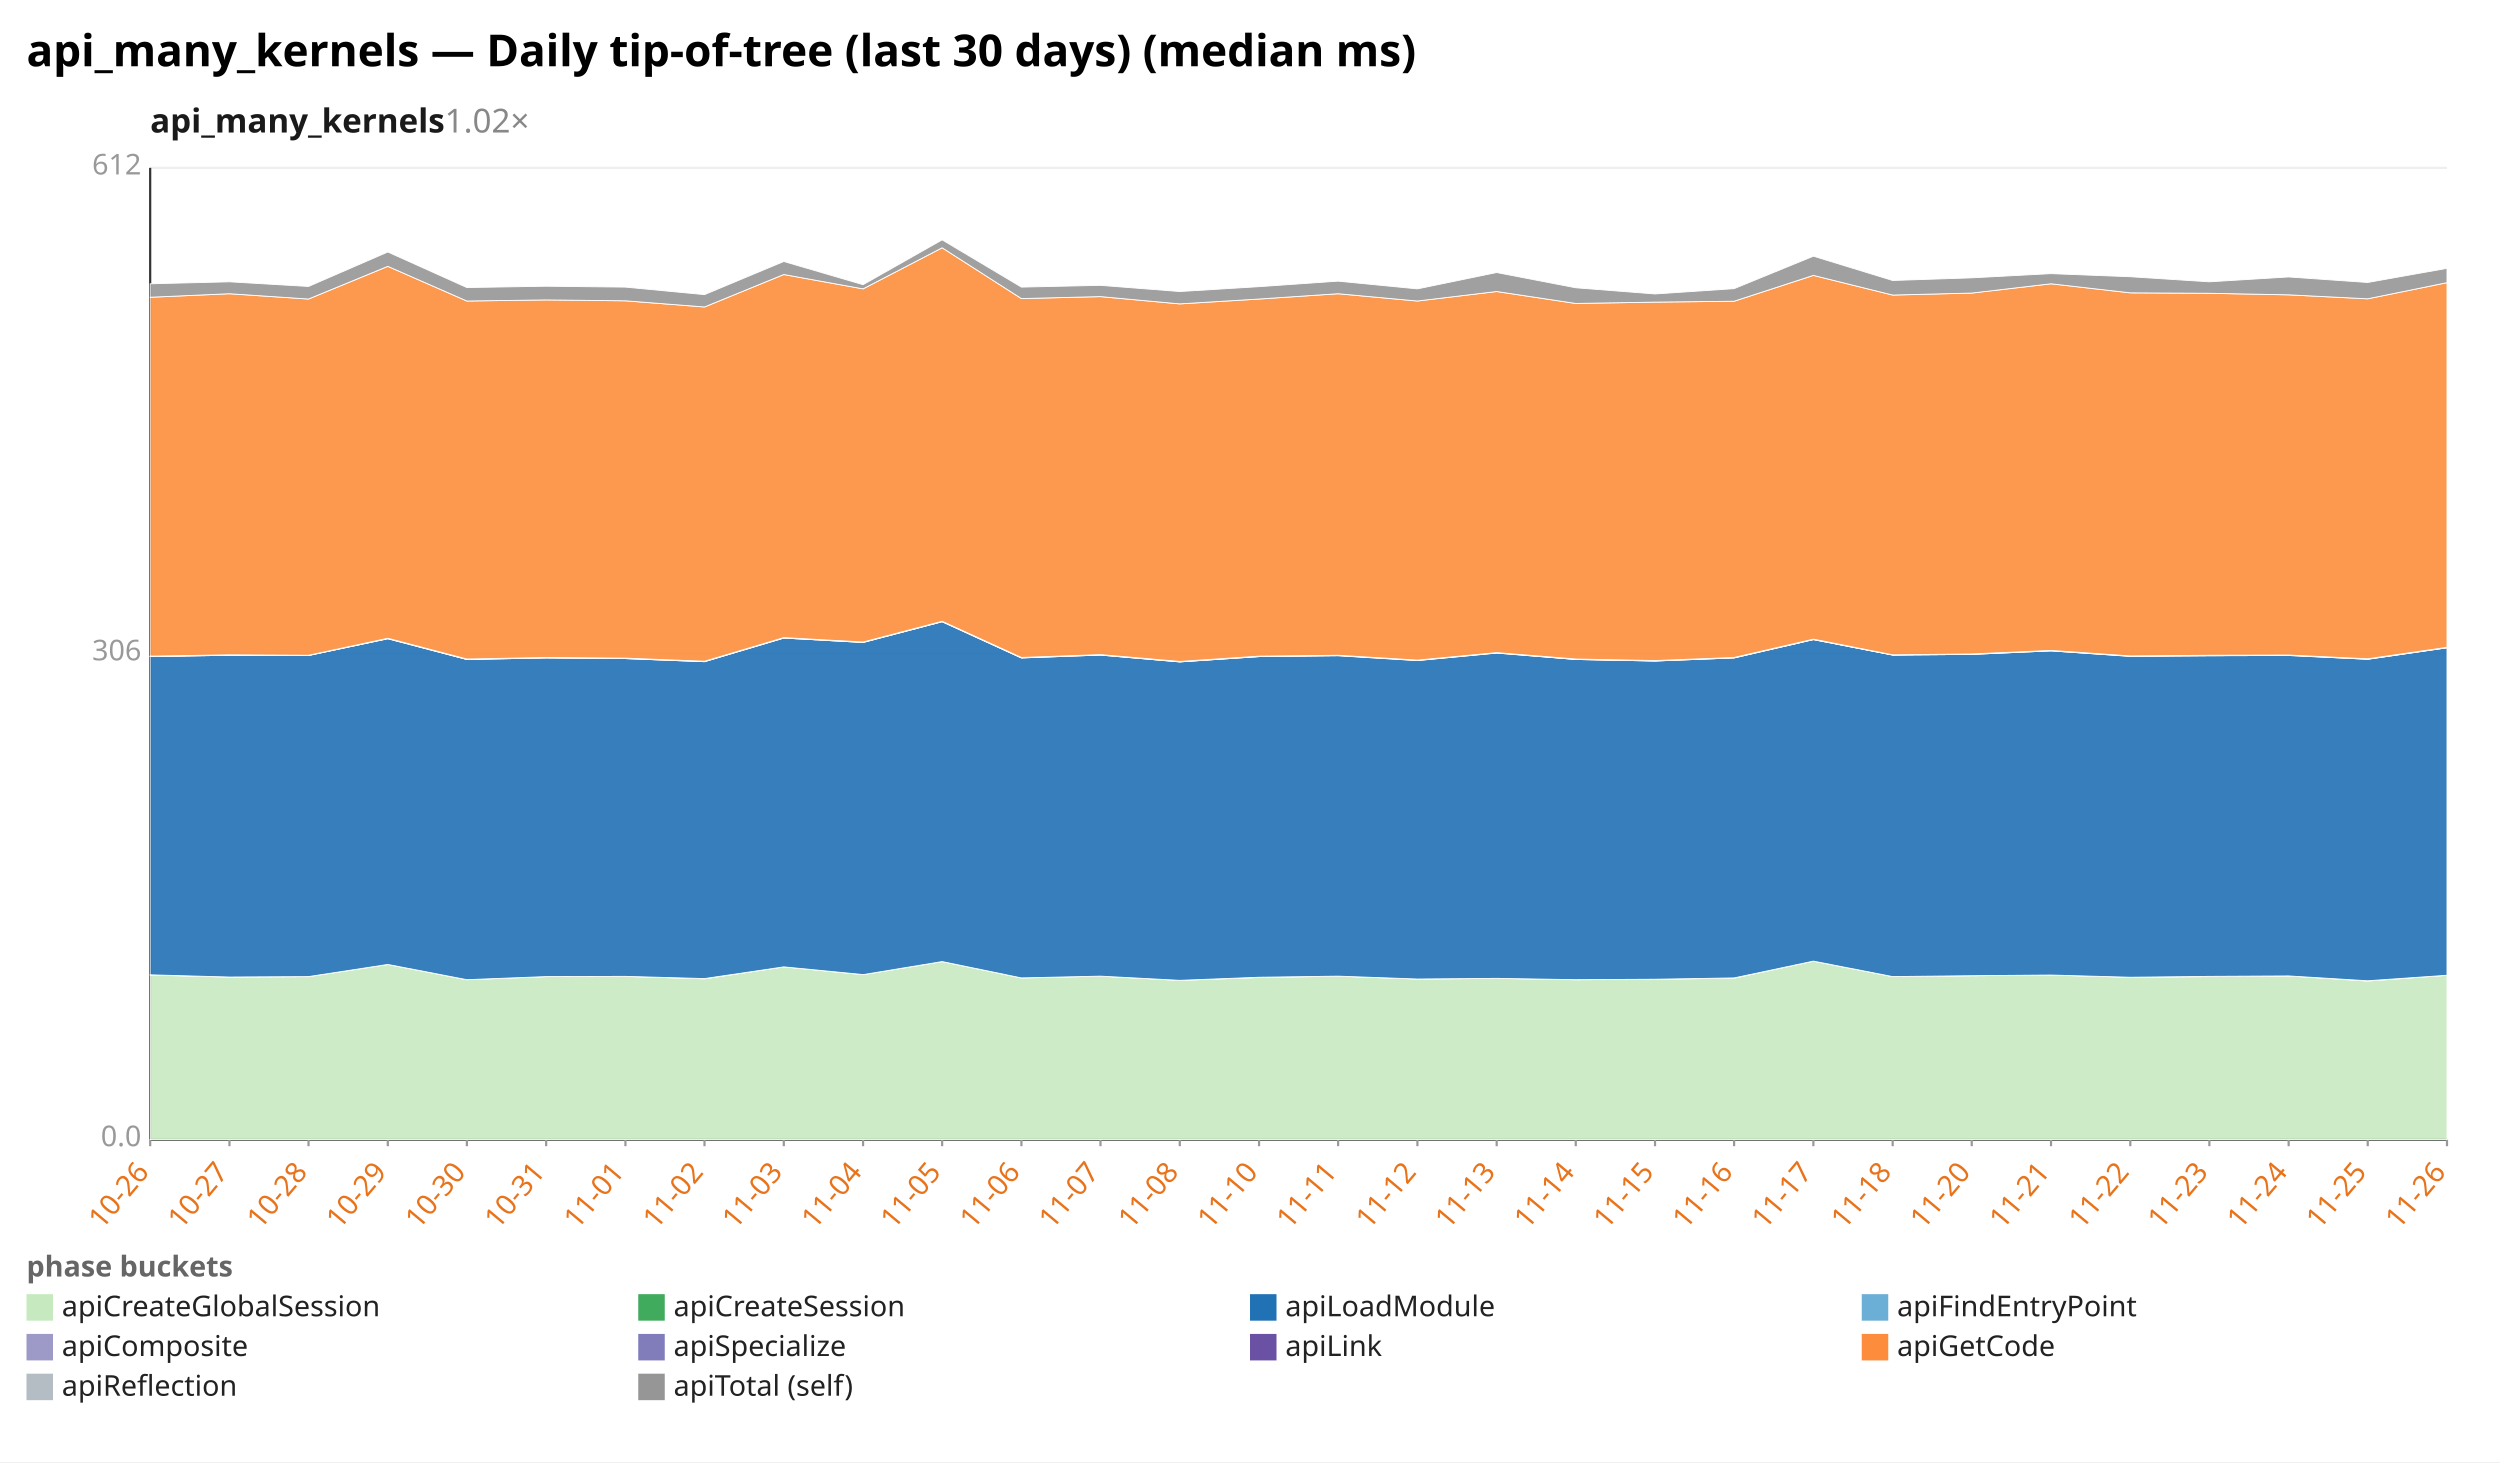
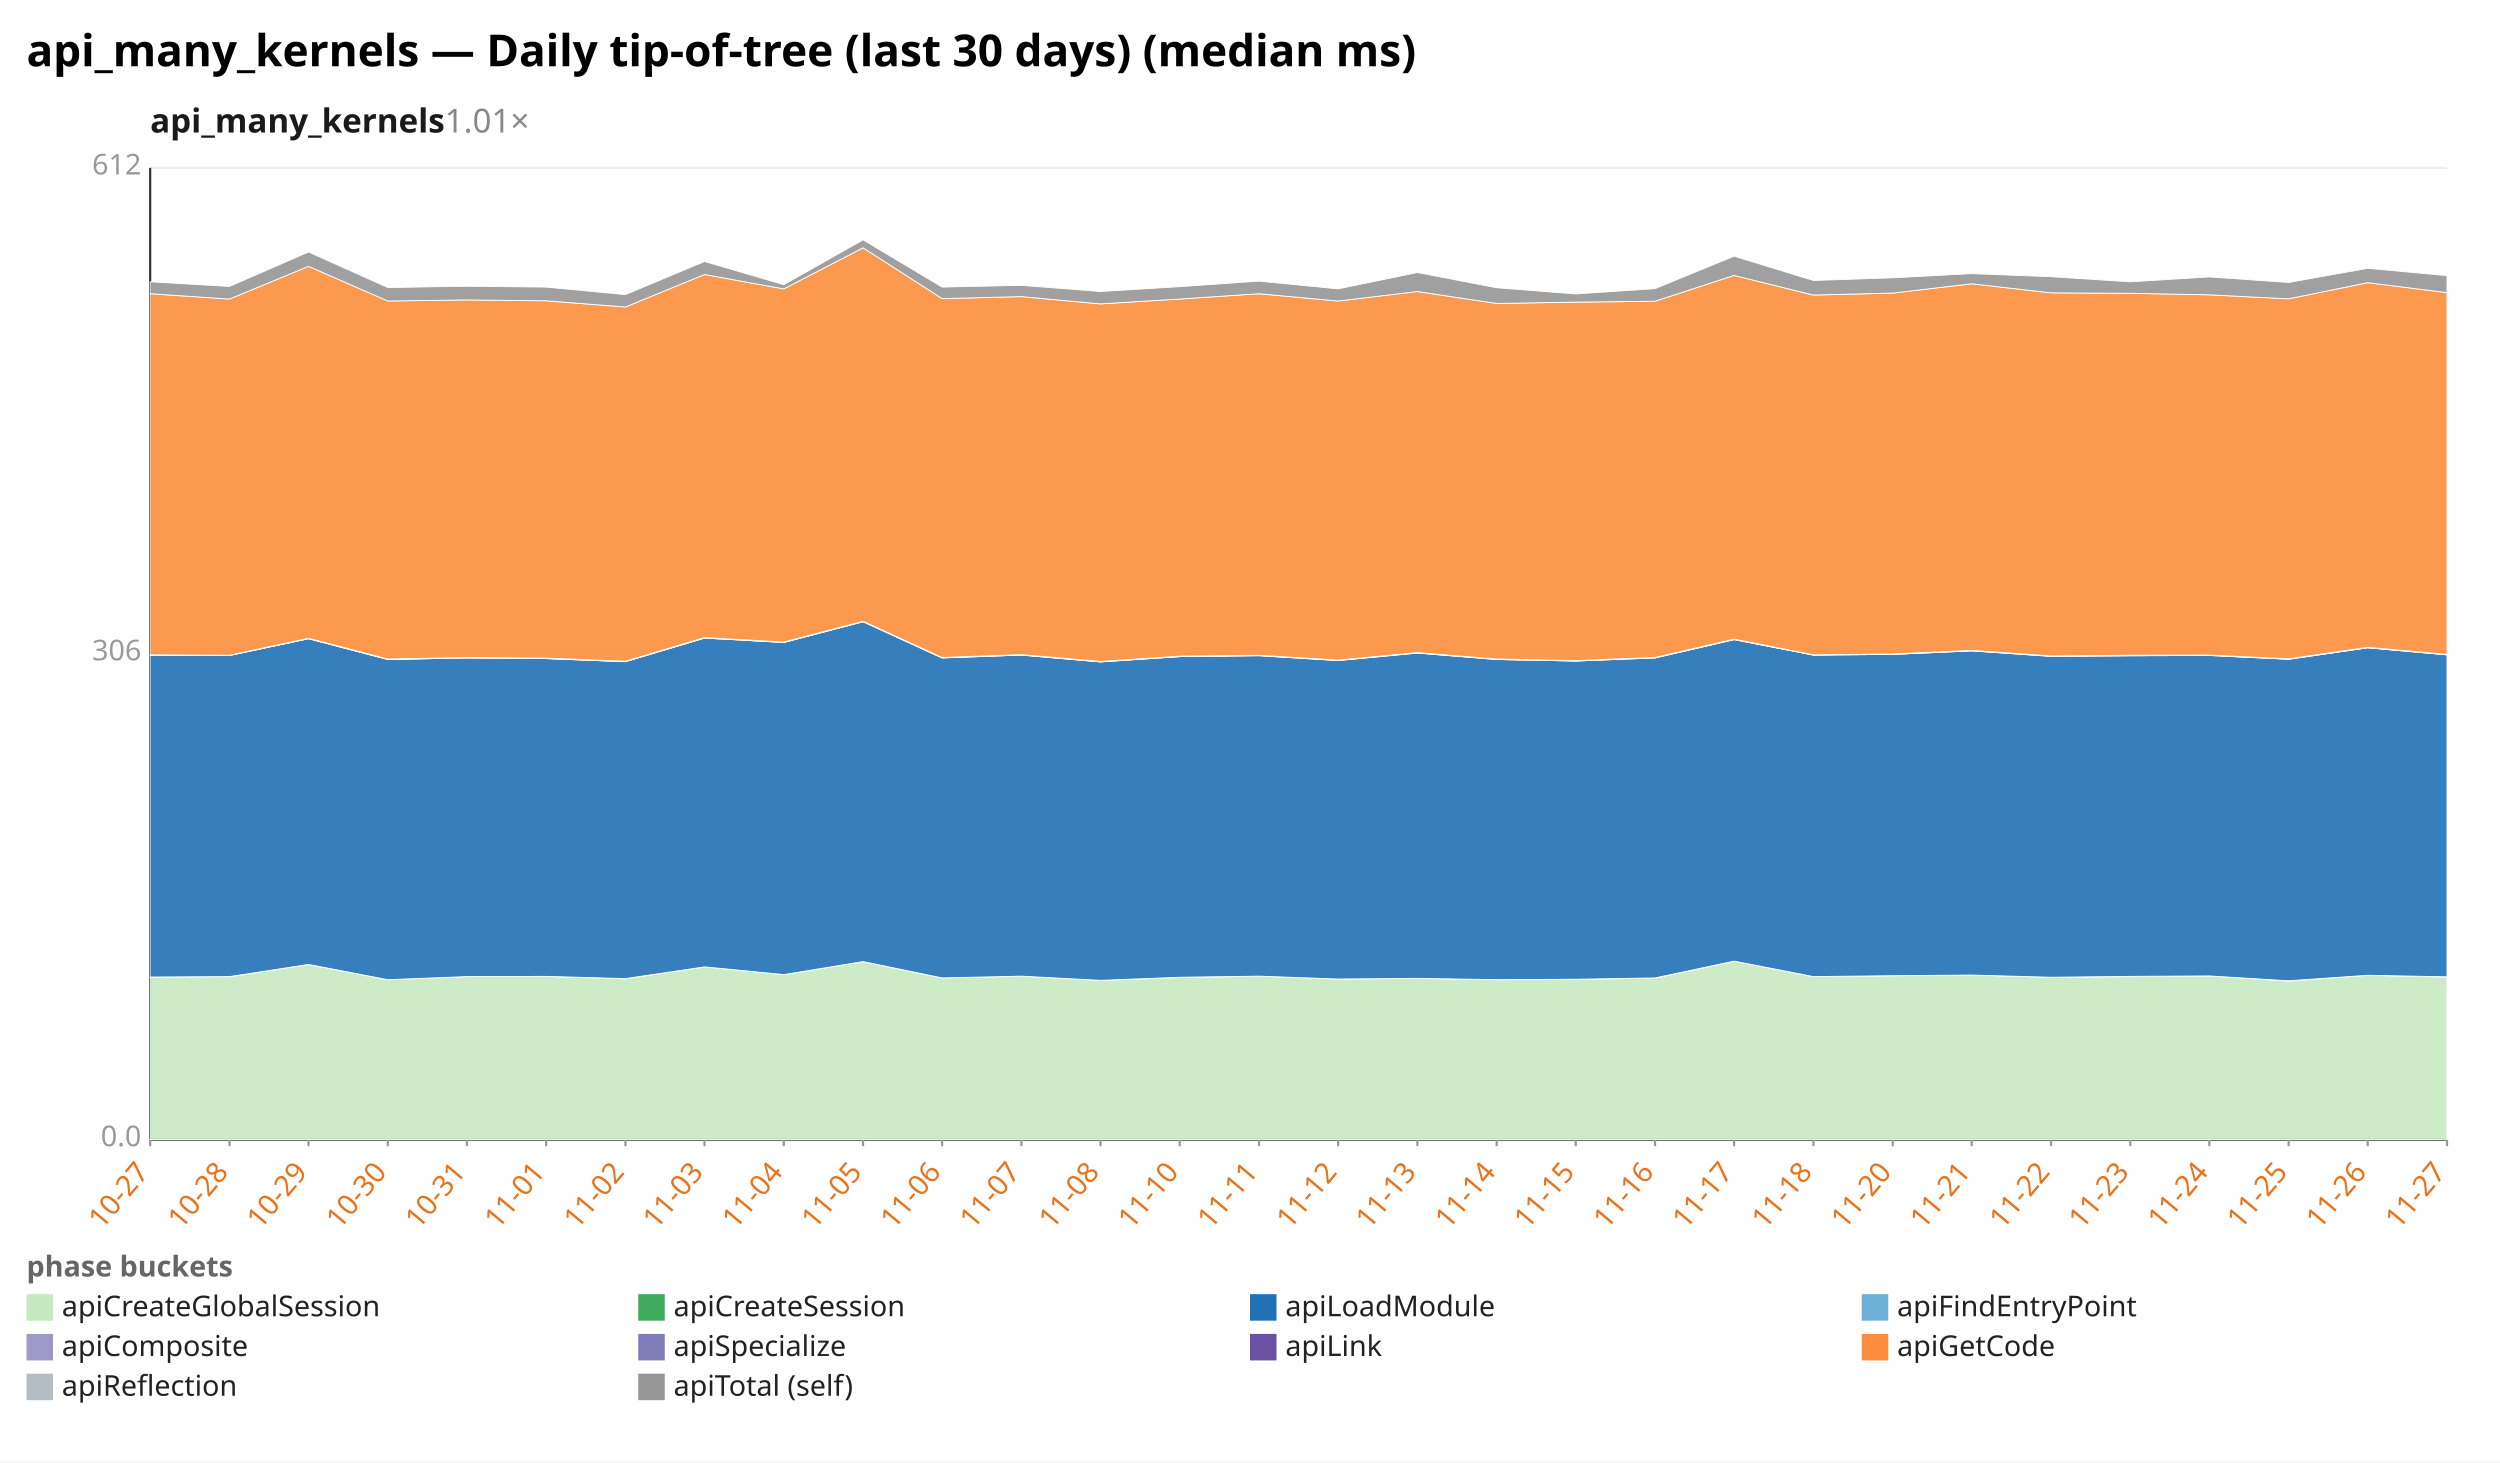
<svg xmlns="http://www.w3.org/2000/svg" width="1132" height="662" viewBox="0 0 1132 662" preserveAspectRatio="xMidYMid meet" font-family="sans-serif" font-size="13">
  <rect width="1132" height="662" fill="white" />
  <text x="12" y="30" font-size="20" font-weight="bold">api_many_kernels — Daily tip-of-tree (last 30 days) (median ms)</text>
-   <text x="68" y="60" font-size="15" font-weight="600" fill="#1a1a1a">api_many_kernels<tspan fill="#888" font-weight="400" text-decoration="none">  1.02×</tspan>
+   <text x="68" y="60" font-size="15" font-weight="600" fill="#1a1a1a">api_many_kernels<tspan fill="#888" font-weight="400" text-decoration="none">  1.01×</tspan>
  </text>
  <line x1="68.0" y1="516.0" x2="1108.0" y2="516.0" stroke="#eee" />
  <text x="64.0" y="519.0" text-anchor="end" fill="#999">0.0</text>
  <line x1="68.0" y1="296.0" x2="1108.0" y2="296.0" stroke="#eee" />
  <text x="64.0" y="299.0" text-anchor="end" fill="#999">306</text>
  <line x1="68.0" y1="76.0" x2="1108.0" y2="76.0" stroke="#eee" />
  <text x="64.0" y="79.0" text-anchor="end" fill="#999">612</text>
  <line x1="68.0" y1="76.0" x2="68.0" y2="516.0" stroke="#333" />
  <line x1="68.0" y1="516.0" x2="1108.0" y2="516.0" stroke="#333" />
  <line x1="68.0" y1="516.0" x2="68.0" y2="519.0" stroke="#999" />
-   <text x="68.0" y="531.0" text-anchor="end" fill="#e8731a" transform="rotate(-50 68.0 531.0)">10-26</text>
+   <text x="68.0" y="531.0" text-anchor="end" fill="#e8731a" transform="rotate(-50 68.0 531.0)">10-27</text>
  <line x1="103.9" y1="516.0" x2="103.9" y2="519.0" stroke="#999" />
-   <text x="103.9" y="531.0" text-anchor="end" fill="#e8731a" transform="rotate(-50 103.9 531.0)">10-27</text>
+   <text x="103.9" y="531.0" text-anchor="end" fill="#e8731a" transform="rotate(-50 103.9 531.0)">10-28</text>
  <line x1="139.7" y1="516.0" x2="139.7" y2="519.0" stroke="#999" />
-   <text x="139.7" y="531.0" text-anchor="end" fill="#e8731a" transform="rotate(-50 139.7 531.0)">10-28</text>
+   <text x="139.7" y="531.0" text-anchor="end" fill="#e8731a" transform="rotate(-50 139.7 531.0)">10-29</text>
  <line x1="175.6" y1="516.0" x2="175.6" y2="519.0" stroke="#999" />
-   <text x="175.6" y="531.0" text-anchor="end" fill="#e8731a" transform="rotate(-50 175.6 531.0)">10-29</text>
+   <text x="175.6" y="531.0" text-anchor="end" fill="#e8731a" transform="rotate(-50 175.6 531.0)">10-30</text>
  <line x1="211.4" y1="516.0" x2="211.4" y2="519.0" stroke="#999" />
-   <text x="211.4" y="531.0" text-anchor="end" fill="#e8731a" transform="rotate(-50 211.4 531.0)">10-30</text>
+   <text x="211.4" y="531.0" text-anchor="end" fill="#e8731a" transform="rotate(-50 211.4 531.0)">10-31</text>
  <line x1="247.3" y1="516.0" x2="247.3" y2="519.0" stroke="#999" />
-   <text x="247.3" y="531.0" text-anchor="end" fill="#e8731a" transform="rotate(-50 247.3 531.0)">10-31</text>
+   <text x="247.3" y="531.0" text-anchor="end" fill="#e8731a" transform="rotate(-50 247.3 531.0)">11-01</text>
  <line x1="283.2" y1="516.0" x2="283.2" y2="519.0" stroke="#999" />
-   <text x="283.2" y="531.0" text-anchor="end" fill="#e8731a" transform="rotate(-50 283.2 531.0)">11-01</text>
+   <text x="283.2" y="531.0" text-anchor="end" fill="#e8731a" transform="rotate(-50 283.2 531.0)">11-02</text>
  <line x1="319.0" y1="516.0" x2="319.0" y2="519.0" stroke="#999" />
-   <text x="319.0" y="531.0" text-anchor="end" fill="#e8731a" transform="rotate(-50 319.0 531.0)">11-02</text>
+   <text x="319.0" y="531.0" text-anchor="end" fill="#e8731a" transform="rotate(-50 319.0 531.0)">11-03</text>
  <line x1="354.9" y1="516.0" x2="354.9" y2="519.0" stroke="#999" />
-   <text x="354.9" y="531.0" text-anchor="end" fill="#e8731a" transform="rotate(-50 354.9 531.0)">11-03</text>
+   <text x="354.9" y="531.0" text-anchor="end" fill="#e8731a" transform="rotate(-50 354.9 531.0)">11-04</text>
  <line x1="390.8" y1="516.0" x2="390.8" y2="519.0" stroke="#999" />
-   <text x="390.8" y="531.0" text-anchor="end" fill="#e8731a" transform="rotate(-50 390.8 531.0)">11-04</text>
+   <text x="390.8" y="531.0" text-anchor="end" fill="#e8731a" transform="rotate(-50 390.8 531.0)">11-05</text>
  <line x1="426.6" y1="516.0" x2="426.6" y2="519.0" stroke="#999" />
-   <text x="426.6" y="531.0" text-anchor="end" fill="#e8731a" transform="rotate(-50 426.6 531.0)">11-05</text>
+   <text x="426.6" y="531.0" text-anchor="end" fill="#e8731a" transform="rotate(-50 426.6 531.0)">11-06</text>
  <line x1="462.5" y1="516.0" x2="462.5" y2="519.0" stroke="#999" />
-   <text x="462.5" y="531.0" text-anchor="end" fill="#e8731a" transform="rotate(-50 462.5 531.0)">11-06</text>
+   <text x="462.5" y="531.0" text-anchor="end" fill="#e8731a" transform="rotate(-50 462.5 531.0)">11-07</text>
  <line x1="498.3" y1="516.0" x2="498.3" y2="519.0" stroke="#999" />
-   <text x="498.3" y="531.0" text-anchor="end" fill="#e8731a" transform="rotate(-50 498.3 531.0)">11-07</text>
+   <text x="498.3" y="531.0" text-anchor="end" fill="#e8731a" transform="rotate(-50 498.3 531.0)">11-08</text>
  <line x1="534.2" y1="516.0" x2="534.2" y2="519.0" stroke="#999" />
-   <text x="534.2" y="531.0" text-anchor="end" fill="#e8731a" transform="rotate(-50 534.2 531.0)">11-08</text>
+   <text x="534.2" y="531.0" text-anchor="end" fill="#e8731a" transform="rotate(-50 534.2 531.0)">11-10</text>
  <line x1="570.1" y1="516.0" x2="570.1" y2="519.0" stroke="#999" />
-   <text x="570.1" y="531.0" text-anchor="end" fill="#e8731a" transform="rotate(-50 570.1 531.0)">11-10</text>
+   <text x="570.1" y="531.0" text-anchor="end" fill="#e8731a" transform="rotate(-50 570.1 531.0)">11-11</text>
  <line x1="605.9" y1="516.0" x2="605.9" y2="519.0" stroke="#999" />
-   <text x="605.9" y="531.0" text-anchor="end" fill="#e8731a" transform="rotate(-50 605.9 531.0)">11-11</text>
+   <text x="605.9" y="531.0" text-anchor="end" fill="#e8731a" transform="rotate(-50 605.9 531.0)">11-12</text>
  <line x1="641.8" y1="516.0" x2="641.8" y2="519.0" stroke="#999" />
-   <text x="641.8" y="531.0" text-anchor="end" fill="#e8731a" transform="rotate(-50 641.8 531.0)">11-12</text>
+   <text x="641.8" y="531.0" text-anchor="end" fill="#e8731a" transform="rotate(-50 641.8 531.0)">11-13</text>
  <line x1="677.7" y1="516.0" x2="677.7" y2="519.0" stroke="#999" />
-   <text x="677.7" y="531.0" text-anchor="end" fill="#e8731a" transform="rotate(-50 677.7 531.0)">11-13</text>
+   <text x="677.7" y="531.0" text-anchor="end" fill="#e8731a" transform="rotate(-50 677.7 531.0)">11-14</text>
  <line x1="713.5" y1="516.0" x2="713.5" y2="519.0" stroke="#999" />
-   <text x="713.5" y="531.0" text-anchor="end" fill="#e8731a" transform="rotate(-50 713.5 531.0)">11-14</text>
+   <text x="713.5" y="531.0" text-anchor="end" fill="#e8731a" transform="rotate(-50 713.5 531.0)">11-15</text>
  <line x1="749.4" y1="516.0" x2="749.4" y2="519.0" stroke="#999" />
-   <text x="749.4" y="531.0" text-anchor="end" fill="#e8731a" transform="rotate(-50 749.4 531.0)">11-15</text>
+   <text x="749.4" y="531.0" text-anchor="end" fill="#e8731a" transform="rotate(-50 749.4 531.0)">11-16</text>
  <line x1="785.2" y1="516.0" x2="785.2" y2="519.0" stroke="#999" />
-   <text x="785.2" y="531.0" text-anchor="end" fill="#e8731a" transform="rotate(-50 785.2 531.0)">11-16</text>
+   <text x="785.2" y="531.0" text-anchor="end" fill="#e8731a" transform="rotate(-50 785.2 531.0)">11-17</text>
  <line x1="821.1" y1="516.0" x2="821.1" y2="519.0" stroke="#999" />
-   <text x="821.1" y="531.0" text-anchor="end" fill="#e8731a" transform="rotate(-50 821.1 531.0)">11-17</text>
+   <text x="821.1" y="531.0" text-anchor="end" fill="#e8731a" transform="rotate(-50 821.1 531.0)">11-18</text>
  <line x1="857.0" y1="516.0" x2="857.0" y2="519.0" stroke="#999" />
-   <text x="857.0" y="531.0" text-anchor="end" fill="#e8731a" transform="rotate(-50 857.0 531.0)">11-18</text>
+   <text x="857.0" y="531.0" text-anchor="end" fill="#e8731a" transform="rotate(-50 857.0 531.0)">11-20</text>
  <line x1="892.8" y1="516.0" x2="892.8" y2="519.0" stroke="#999" />
-   <text x="892.8" y="531.0" text-anchor="end" fill="#e8731a" transform="rotate(-50 892.8 531.0)">11-20</text>
+   <text x="892.8" y="531.0" text-anchor="end" fill="#e8731a" transform="rotate(-50 892.8 531.0)">11-21</text>
  <line x1="928.7" y1="516.0" x2="928.7" y2="519.0" stroke="#999" />
-   <text x="928.7" y="531.0" text-anchor="end" fill="#e8731a" transform="rotate(-50 928.7 531.0)">11-21</text>
+   <text x="928.7" y="531.0" text-anchor="end" fill="#e8731a" transform="rotate(-50 928.7 531.0)">11-22</text>
  <line x1="964.6" y1="516.0" x2="964.6" y2="519.0" stroke="#999" />
-   <text x="964.6" y="531.0" text-anchor="end" fill="#e8731a" transform="rotate(-50 964.6 531.0)">11-22</text>
+   <text x="964.6" y="531.0" text-anchor="end" fill="#e8731a" transform="rotate(-50 964.6 531.0)">11-23</text>
  <line x1="1000.4" y1="516.0" x2="1000.4" y2="519.0" stroke="#999" />
-   <text x="1000.4" y="531.0" text-anchor="end" fill="#e8731a" transform="rotate(-50 1000.4 531.0)">11-23</text>
+   <text x="1000.4" y="531.0" text-anchor="end" fill="#e8731a" transform="rotate(-50 1000.4 531.0)">11-24</text>
  <line x1="1036.3" y1="516.0" x2="1036.3" y2="519.0" stroke="#999" />
-   <text x="1036.3" y="531.0" text-anchor="end" fill="#e8731a" transform="rotate(-50 1036.3 531.0)">11-24</text>
+   <text x="1036.3" y="531.0" text-anchor="end" fill="#e8731a" transform="rotate(-50 1036.3 531.0)">11-25</text>
  <line x1="1072.1" y1="516.0" x2="1072.1" y2="519.0" stroke="#999" />
-   <text x="1072.1" y="531.0" text-anchor="end" fill="#e8731a" transform="rotate(-50 1072.1 531.0)">11-25</text>
+   <text x="1072.1" y="531.0" text-anchor="end" fill="#e8731a" transform="rotate(-50 1072.1 531.0)">11-26</text>
  <line x1="1108.0" y1="516.0" x2="1108.0" y2="519.0" stroke="#999" />
-   <text x="1108.0" y="531.0" text-anchor="end" fill="#e8731a" transform="rotate(-50 1108.0 531.0)">11-26</text>
-   <polygon points="68.0,441.5 103.9,442.4 139.7,442.2 175.6,436.7 211.4,443.6 247.3,442.2 283.2,442.1 319.0,443.2 354.9,437.8 390.8,441.3 426.6,435.4 462.5,442.8 498.3,442.0 534.2,443.9 570.1,442.6 605.9,442.0 641.8,443.3 677.7,443.0 713.5,443.6 749.4,443.4 785.2,442.9 821.1,435.2 857.0,442.2 892.8,441.8 928.7,441.5 964.6,442.5 1000.4,442.2 1036.3,441.9 1072.1,444.2 1108.0,441.6 1108.0,516.0 1072.1,516.0 1036.3,516.0 1000.4,516.0 964.6,516.0 928.7,516.0 892.8,516.0 857.0,516.0 821.1,516.0 785.2,516.0 749.4,516.0 713.5,516.0 677.7,516.0 641.8,516.0 605.9,516.0 570.1,516.0 534.2,516.0 498.3,516.0 462.5,516.0 426.6,516.0 390.8,516.0 354.9,516.0 319.0,516.0 283.2,516.0 247.3,516.0 211.4,516.0 175.6,516.0 139.7,516.0 103.9,516.0 68.0,516.0" fill="#c7e9c0" fill-opacity="0.9" stroke="#fff" stroke-width="0.4" />
-   <polygon points="68.0,441.4 103.9,442.4 139.7,442.2 175.6,436.7 211.4,443.6 247.3,442.2 283.2,442.1 319.0,443.1 354.9,437.8 390.8,441.3 426.6,435.4 462.5,442.8 498.3,442.0 534.2,443.9 570.1,442.5 605.9,442.0 641.8,443.3 677.7,443.0 713.5,443.6 749.4,443.4 785.2,442.8 821.1,435.2 857.0,442.2 892.8,441.8 928.7,441.5 964.6,442.5 1000.4,442.1 1036.3,441.9 1072.1,444.1 1108.0,441.6 1108.0,441.6 1072.1,444.2 1036.3,441.9 1000.4,442.2 964.6,442.5 928.7,441.5 892.8,441.8 857.0,442.2 821.1,435.2 785.2,442.9 749.4,443.4 713.5,443.6 677.7,443.0 641.8,443.3 605.9,442.0 570.1,442.6 534.2,443.9 498.3,442.0 462.5,442.8 426.6,435.4 390.8,441.3 354.9,437.8 319.0,443.2 283.2,442.1 247.3,442.2 211.4,443.6 175.6,436.7 139.7,442.2 103.9,442.4 68.0,441.5" fill="#41ab5d" fill-opacity="0.9" stroke="#fff" stroke-width="0.4" />
-   <polygon points="68.0,297.3 103.9,296.7 139.7,296.8 175.6,289.2 211.4,298.6 247.3,297.9 283.2,298.2 319.0,299.6 354.9,288.9 390.8,290.9 426.6,281.5 462.5,297.9 498.3,296.6 534.2,299.7 570.1,297.3 605.9,296.9 641.8,299.1 677.7,295.7 713.5,298.6 749.4,299.3 785.2,297.9 821.1,289.6 857.0,296.6 892.8,296.3 928.7,294.7 964.6,297.2 1000.4,296.9 1036.3,296.8 1072.1,298.5 1108.0,293.3 1108.0,441.6 1072.1,444.1 1036.3,441.9 1000.4,442.1 964.6,442.5 928.7,441.5 892.8,441.8 857.0,442.2 821.1,435.2 785.2,442.8 749.4,443.4 713.5,443.6 677.7,443.0 641.8,443.3 605.9,442.0 570.1,442.5 534.2,443.9 498.3,442.0 462.5,442.8 426.6,435.4 390.8,441.3 354.9,437.8 319.0,443.1 283.2,442.1 247.3,442.2 211.4,443.6 175.6,436.7 139.7,442.2 103.9,442.4 68.0,441.4" fill="#2171b5" fill-opacity="0.9" stroke="#fff" stroke-width="0.4" />
-   <polygon points="68.0,297.2 103.9,296.7 139.7,296.8 175.6,289.2 211.4,298.6 247.3,297.9 283.2,298.2 319.0,299.6 354.9,288.9 390.8,290.9 426.6,281.5 462.5,297.9 498.3,296.6 534.2,299.7 570.1,297.3 605.9,296.8 641.8,299.0 677.7,295.6 713.5,298.6 749.4,299.3 785.2,297.9 821.1,289.6 857.0,296.6 892.8,296.3 928.7,294.7 964.6,297.1 1000.4,296.9 1036.3,296.7 1072.1,298.5 1108.0,293.3 1108.0,293.3 1072.1,298.5 1036.3,296.8 1000.4,296.9 964.6,297.2 928.7,294.7 892.8,296.3 857.0,296.6 821.1,289.6 785.2,297.9 749.4,299.3 713.5,298.6 677.7,295.7 641.8,299.1 605.9,296.9 570.1,297.3 534.2,299.7 498.3,296.6 462.5,297.9 426.6,281.5 390.8,290.9 354.9,288.9 319.0,299.6 283.2,298.2 247.3,297.9 211.4,298.6 175.6,289.2 139.7,296.8 103.9,296.7 68.0,297.3" fill="#6baed6" fill-opacity="0.9" stroke="#fff" stroke-width="0.4" />
-   <polygon points="68.0,297.1 103.9,296.6 139.7,296.7 175.6,289.0 211.4,298.5 247.3,297.7 283.2,298.0 319.0,299.4 354.9,288.7 390.8,290.7 426.6,281.3 462.5,297.7 498.3,296.4 534.2,299.6 570.1,297.1 605.9,296.7 641.8,298.9 677.7,295.5 713.5,298.5 749.4,299.2 785.2,297.7 821.1,289.5 857.0,296.5 892.8,296.1 928.7,294.5 964.6,297.0 1000.4,296.7 1036.3,296.6 1072.1,298.3 1108.0,293.2 1108.0,293.3 1072.1,298.5 1036.3,296.7 1000.4,296.9 964.6,297.1 928.7,294.7 892.8,296.3 857.0,296.6 821.1,289.6 785.2,297.9 749.4,299.3 713.5,298.6 677.7,295.6 641.8,299.0 605.9,296.8 570.1,297.3 534.2,299.7 498.3,296.6 462.5,297.9 426.6,281.5 390.8,290.9 354.9,288.9 319.0,299.6 283.2,298.2 247.3,297.9 211.4,298.6 175.6,289.2 139.7,296.8 103.9,296.7 68.0,297.2" fill="#9e9ac8" fill-opacity="0.9" stroke="#fff" stroke-width="0.4" />
-   <polygon points="68.0,297.1 103.9,296.5 139.7,296.7 175.6,289.0 211.4,298.4 247.3,297.7 283.2,298.0 319.0,299.4 354.9,288.7 390.8,290.7 426.6,281.3 462.5,297.7 498.3,296.4 534.2,299.5 570.1,297.1 605.9,296.7 641.8,298.9 677.7,295.5 713.5,298.4 749.4,299.1 785.2,297.7 821.1,289.4 857.0,296.5 892.8,296.1 928.7,294.5 964.6,297.0 1000.4,296.7 1036.3,296.6 1072.1,298.3 1108.0,293.1 1108.0,293.2 1072.1,298.3 1036.3,296.6 1000.4,296.7 964.6,297.0 928.7,294.5 892.8,296.1 857.0,296.5 821.1,289.5 785.2,297.7 749.4,299.2 713.5,298.5 677.7,295.5 641.8,298.9 605.9,296.7 570.1,297.1 534.2,299.6 498.3,296.4 462.5,297.7 426.6,281.3 390.8,290.7 354.9,288.7 319.0,299.4 283.2,298.0 247.3,297.7 211.4,298.5 175.6,289.0 139.7,296.7 103.9,296.6 68.0,297.1" fill="#6a51a3" fill-opacity="0.9" stroke="#fff" stroke-width="0.4" />
-   <polygon points="68.0,134.6 103.9,133.0 139.7,135.4 175.6,120.6 211.4,136.3 247.3,135.8 283.2,136.2 319.0,139.0 354.9,124.3 390.8,130.8 426.6,112.2 462.5,135.2 498.3,134.3 534.2,137.6 570.1,135.4 605.9,133.0 641.8,136.3 677.7,132.0 713.5,137.4 749.4,136.8 785.2,136.4 821.1,124.7 857.0,133.6 892.8,132.7 928.7,128.5 964.6,132.6 1000.4,132.8 1036.3,133.5 1072.1,135.3 1108.0,128.0 1108.0,293.1 1072.1,298.3 1036.3,296.6 1000.4,296.7 964.6,297.0 928.7,294.5 892.8,296.1 857.0,296.5 821.1,289.4 785.2,297.7 749.4,299.1 713.5,298.4 677.7,295.5 641.8,298.9 605.9,296.7 570.1,297.1 534.2,299.5 498.3,296.4 462.5,297.7 426.6,281.3 390.8,290.7 354.9,288.7 319.0,299.4 283.2,298.0 247.3,297.7 211.4,298.4 175.6,289.0 139.7,296.7 103.9,296.5 68.0,297.1" fill="#fd8d3c" fill-opacity="0.9" stroke="#fff" stroke-width="0.4" />
-   <polygon points="68.0,128.5 103.9,127.6 139.7,129.7 175.6,114.1 211.4,130.2 247.3,129.6 283.2,130.0 319.0,133.4 354.9,118.4 390.8,128.9 426.6,108.6 462.5,130.0 498.3,129.2 534.2,132.0 570.1,129.8 605.9,127.3 641.8,130.8 677.7,123.4 713.5,130.3 749.4,133.1 785.2,130.7 821.1,116.0 857.0,127.0 892.8,125.8 928.7,123.9 964.6,125.3 1000.4,127.6 1036.3,125.4 1072.1,127.9 1108.0,121.5 1108.0,128.0 1072.1,135.3 1036.3,133.5 1000.4,132.8 964.6,132.6 928.7,128.5 892.8,132.7 857.0,133.6 821.1,124.7 785.2,136.4 749.4,136.8 713.5,137.4 677.7,132.0 641.8,136.3 605.9,133.0 570.1,135.4 534.2,137.6 498.3,134.3 462.5,135.2 426.6,112.2 390.8,130.8 354.9,124.3 319.0,139.0 283.2,136.2 247.3,135.8 211.4,136.3 175.6,120.6 139.7,135.4 103.9,133.0 68.0,134.6" fill="#969696" fill-opacity="0.9" stroke="#fff" stroke-width="0.4" />
+   <text x="1108.0" y="531.0" text-anchor="end" fill="#e8731a" transform="rotate(-50 1108.0 531.0)">11-27</text>
+   <polygon points="68.0,442.4 103.9,442.2 139.7,436.7 175.6,443.6 211.4,442.2 247.3,442.1 283.2,443.2 319.0,437.8 354.9,441.3 390.8,435.4 426.6,442.8 462.5,442.0 498.3,443.9 534.2,442.6 570.1,442.0 605.9,443.3 641.8,443.0 677.7,443.6 713.5,443.4 749.4,442.9 785.2,435.2 821.1,442.2 857.0,441.8 892.8,441.5 928.7,442.5 964.6,442.2 1000.4,441.9 1036.3,444.2 1072.1,441.6 1108.0,442.4 1108.0,516.0 1072.1,516.0 1036.3,516.0 1000.4,516.0 964.6,516.0 928.7,516.0 892.8,516.0 857.0,516.0 821.1,516.0 785.2,516.0 749.4,516.0 713.5,516.0 677.7,516.0 641.8,516.0 605.9,516.0 570.1,516.0 534.2,516.0 498.3,516.0 462.5,516.0 426.6,516.0 390.8,516.0 354.9,516.0 319.0,516.0 283.2,516.0 247.3,516.0 211.4,516.0 175.6,516.0 139.7,516.0 103.9,516.0 68.0,516.0" fill="#c7e9c0" fill-opacity="0.9" stroke="#fff" stroke-width="0.4" />
+   <polygon points="68.0,442.4 103.9,442.2 139.7,436.7 175.6,443.6 211.4,442.2 247.3,442.1 283.2,443.1 319.0,437.8 354.9,441.3 390.8,435.4 426.6,442.8 462.5,442.0 498.3,443.9 534.2,442.5 570.1,442.0 605.9,443.3 641.8,443.0 677.7,443.6 713.5,443.4 749.4,442.8 785.2,435.2 821.1,442.2 857.0,441.8 892.8,441.5 928.7,442.5 964.6,442.1 1000.4,441.9 1036.3,444.1 1072.1,441.6 1108.0,442.3 1108.0,442.4 1072.1,441.6 1036.3,444.2 1000.4,441.9 964.6,442.2 928.7,442.5 892.8,441.5 857.0,441.8 821.1,442.2 785.2,435.2 749.4,442.9 713.5,443.4 677.7,443.6 641.8,443.0 605.9,443.3 570.1,442.0 534.2,442.6 498.3,443.9 462.5,442.0 426.6,442.8 390.8,435.4 354.9,441.3 319.0,437.8 283.2,443.2 247.3,442.1 211.4,442.2 175.6,443.6 139.7,436.7 103.9,442.2 68.0,442.4" fill="#41ab5d" fill-opacity="0.9" stroke="#fff" stroke-width="0.4" />
+   <polygon points="68.0,296.7 103.9,296.8 139.7,289.2 175.6,298.6 211.4,297.9 247.3,298.2 283.2,299.6 319.0,288.9 354.9,290.9 390.8,281.5 426.6,297.9 462.5,296.6 498.3,299.7 534.2,297.3 570.1,296.9 605.9,299.1 641.8,295.7 677.7,298.6 713.5,299.3 749.4,297.9 785.2,289.6 821.1,296.6 857.0,296.3 892.8,294.7 928.7,297.2 964.6,296.9 1000.4,296.8 1036.3,298.5 1072.1,293.3 1108.0,296.5 1108.0,442.3 1072.1,441.6 1036.3,444.1 1000.4,441.9 964.6,442.1 928.7,442.5 892.8,441.5 857.0,441.8 821.1,442.2 785.2,435.2 749.4,442.8 713.5,443.4 677.7,443.6 641.8,443.0 605.9,443.3 570.1,442.0 534.2,442.5 498.3,443.9 462.5,442.0 426.6,442.8 390.8,435.4 354.9,441.3 319.0,437.8 283.2,443.1 247.3,442.1 211.4,442.2 175.6,443.6 139.7,436.7 103.9,442.2 68.0,442.4" fill="#2171b5" fill-opacity="0.9" stroke="#fff" stroke-width="0.4" />
+   <polygon points="68.0,296.7 103.9,296.8 139.7,289.2 175.6,298.6 211.4,297.9 247.3,298.2 283.2,299.6 319.0,288.9 354.9,290.9 390.8,281.5 426.6,297.9 462.5,296.6 498.3,299.7 534.2,297.3 570.1,296.8 605.9,299.0 641.8,295.6 677.7,298.6 713.5,299.3 749.4,297.9 785.2,289.6 821.1,296.6 857.0,296.3 892.8,294.7 928.7,297.1 964.6,296.9 1000.4,296.7 1036.3,298.5 1072.1,293.3 1108.0,296.5 1108.0,296.5 1072.1,293.3 1036.3,298.5 1000.4,296.8 964.6,296.9 928.7,297.2 892.8,294.7 857.0,296.3 821.1,296.6 785.2,289.6 749.4,297.9 713.5,299.3 677.7,298.6 641.8,295.7 605.9,299.1 570.1,296.9 534.2,297.3 498.3,299.7 462.5,296.6 426.6,297.9 390.8,281.5 354.9,290.9 319.0,288.9 283.2,299.6 247.3,298.2 211.4,297.9 175.6,298.6 139.7,289.2 103.9,296.8 68.0,296.7" fill="#6baed6" fill-opacity="0.9" stroke="#fff" stroke-width="0.4" />
+   <polygon points="68.0,296.6 103.9,296.7 139.7,289.0 175.6,298.5 211.4,297.7 247.3,298.0 283.2,299.4 319.0,288.7 354.9,290.7 390.8,281.3 426.6,297.7 462.5,296.4 498.3,299.6 534.2,297.1 570.1,296.7 605.9,298.9 641.8,295.5 677.7,298.5 713.5,299.2 749.4,297.7 785.2,289.5 821.1,296.5 857.0,296.1 892.8,294.5 928.7,297.0 964.6,296.7 1000.4,296.6 1036.3,298.3 1072.1,293.2 1108.0,296.3 1108.0,296.5 1072.1,293.3 1036.3,298.5 1000.4,296.7 964.6,296.9 928.7,297.1 892.8,294.7 857.0,296.3 821.1,296.6 785.2,289.6 749.4,297.9 713.5,299.3 677.7,298.6 641.8,295.6 605.9,299.0 570.1,296.8 534.2,297.3 498.3,299.7 462.5,296.6 426.6,297.9 390.8,281.5 354.9,290.9 319.0,288.9 283.2,299.6 247.3,298.2 211.4,297.9 175.6,298.6 139.7,289.2 103.9,296.8 68.0,296.7" fill="#9e9ac8" fill-opacity="0.9" stroke="#fff" stroke-width="0.4" />
+   <polygon points="68.0,296.5 103.9,296.7 139.7,289.0 175.6,298.4 211.4,297.7 247.3,298.0 283.2,299.4 319.0,288.7 354.9,290.7 390.8,281.3 426.6,297.7 462.5,296.4 498.3,299.5 534.2,297.1 570.1,296.7 605.9,298.9 641.8,295.5 677.7,298.4 713.5,299.1 749.4,297.7 785.2,289.4 821.1,296.5 857.0,296.1 892.8,294.5 928.7,297.0 964.6,296.7 1000.4,296.6 1036.3,298.3 1072.1,293.1 1108.0,296.3 1108.0,296.3 1072.1,293.2 1036.3,298.3 1000.4,296.6 964.6,296.7 928.7,297.0 892.8,294.5 857.0,296.1 821.1,296.5 785.2,289.5 749.4,297.7 713.5,299.2 677.7,298.5 641.8,295.5 605.9,298.9 570.1,296.7 534.2,297.1 498.3,299.6 462.5,296.4 426.6,297.7 390.8,281.3 354.9,290.7 319.0,288.7 283.2,299.4 247.3,298.0 211.4,297.7 175.6,298.5 139.7,289.0 103.9,296.7 68.0,296.6" fill="#6a51a3" fill-opacity="0.9" stroke="#fff" stroke-width="0.4" />
+   <polygon points="68.0,133.0 103.9,135.4 139.7,120.6 175.6,136.3 211.4,135.8 247.3,136.2 283.2,139.0 319.0,124.3 354.9,130.8 390.8,112.2 426.6,135.2 462.5,134.3 498.3,137.6 534.2,135.4 570.1,133.0 605.9,136.3 641.8,132.0 677.7,137.4 713.5,136.8 749.4,136.4 785.2,124.7 821.1,133.6 857.0,132.7 892.8,128.5 928.7,132.6 964.6,132.8 1000.4,133.5 1036.3,135.3 1072.1,128.0 1108.0,132.5 1108.0,296.3 1072.1,293.1 1036.3,298.3 1000.4,296.6 964.6,296.7 928.7,297.0 892.8,294.5 857.0,296.1 821.1,296.5 785.2,289.4 749.4,297.7 713.5,299.1 677.7,298.4 641.8,295.5 605.9,298.9 570.1,296.7 534.2,297.1 498.3,299.5 462.5,296.4 426.6,297.7 390.8,281.3 354.9,290.7 319.0,288.7 283.2,299.4 247.3,298.0 211.4,297.7 175.6,298.4 139.7,289.0 103.9,296.7 68.0,296.5" fill="#fd8d3c" fill-opacity="0.9" stroke="#fff" stroke-width="0.4" />
+   <polygon points="68.0,127.6 103.9,129.7 139.7,114.1 175.6,130.2 211.4,129.6 247.3,130.0 283.2,133.4 319.0,118.4 354.9,128.9 390.8,108.6 426.6,130.0 462.5,129.2 498.3,132.0 534.2,129.8 570.1,127.3 605.9,130.8 641.8,123.4 677.7,130.3 713.5,133.1 749.4,130.7 785.2,116.0 821.1,127.0 857.0,125.8 892.8,123.9 928.7,125.3 964.6,127.6 1000.4,125.4 1036.3,127.9 1072.1,121.5 1108.0,124.8 1108.0,132.5 1072.1,128.0 1036.3,135.3 1000.4,133.5 964.6,132.8 928.7,132.6 892.8,128.5 857.0,132.7 821.1,133.6 785.2,124.7 749.4,136.4 713.5,136.8 677.7,137.4 641.8,132.0 605.9,136.3 570.1,133.0 534.2,135.4 498.3,137.6 462.5,134.3 426.6,135.2 390.8,112.2 354.9,130.8 319.0,124.3 283.2,139.0 247.3,136.2 211.4,135.8 175.6,136.3 139.7,120.6 103.9,135.4 68.0,133.0" fill="#969696" fill-opacity="0.9" stroke="#fff" stroke-width="0.4" />
  <text x="12" y="578" fill="#666" font-weight="600">phase buckets</text>
  <rect x="12" y="586" width="12" height="12" fill="#c7e9c0" />
  <text x="28" y="596" fill="#222">apiCreateGlobalSession</text>
  <rect x="289" y="586" width="12" height="12" fill="#41ab5d" />
  <text x="305" y="596" fill="#222">apiCreateSession</text>
  <rect x="566" y="586" width="12" height="12" fill="#2171b5" />
  <text x="582" y="596" fill="#222">apiLoadModule</text>
  <rect x="843" y="586" width="12" height="12" fill="#6baed6" />
  <text x="859" y="596" fill="#222">apiFindEntryPoint</text>
  <rect x="12" y="604" width="12" height="12" fill="#9e9ac8" />
  <text x="28" y="614" fill="#222">apiComposite</text>
  <rect x="289" y="604" width="12" height="12" fill="#807dba" />
  <text x="305" y="614" fill="#222">apiSpecialize</text>
  <rect x="566" y="604" width="12" height="12" fill="#6a51a3" />
  <text x="582" y="614" fill="#222">apiLink</text>
  <rect x="843" y="604" width="12" height="12" fill="#fd8d3c" />
  <text x="859" y="614" fill="#222">apiGetCode</text>
  <rect x="12" y="622" width="12" height="12" fill="#b5bdc4" />
  <text x="28" y="632" fill="#222">apiReflection</text>
  <rect x="289" y="622" width="12" height="12" fill="#969696" />
  <text x="305" y="632" fill="#222">apiTotal (self)</text>
</svg>
